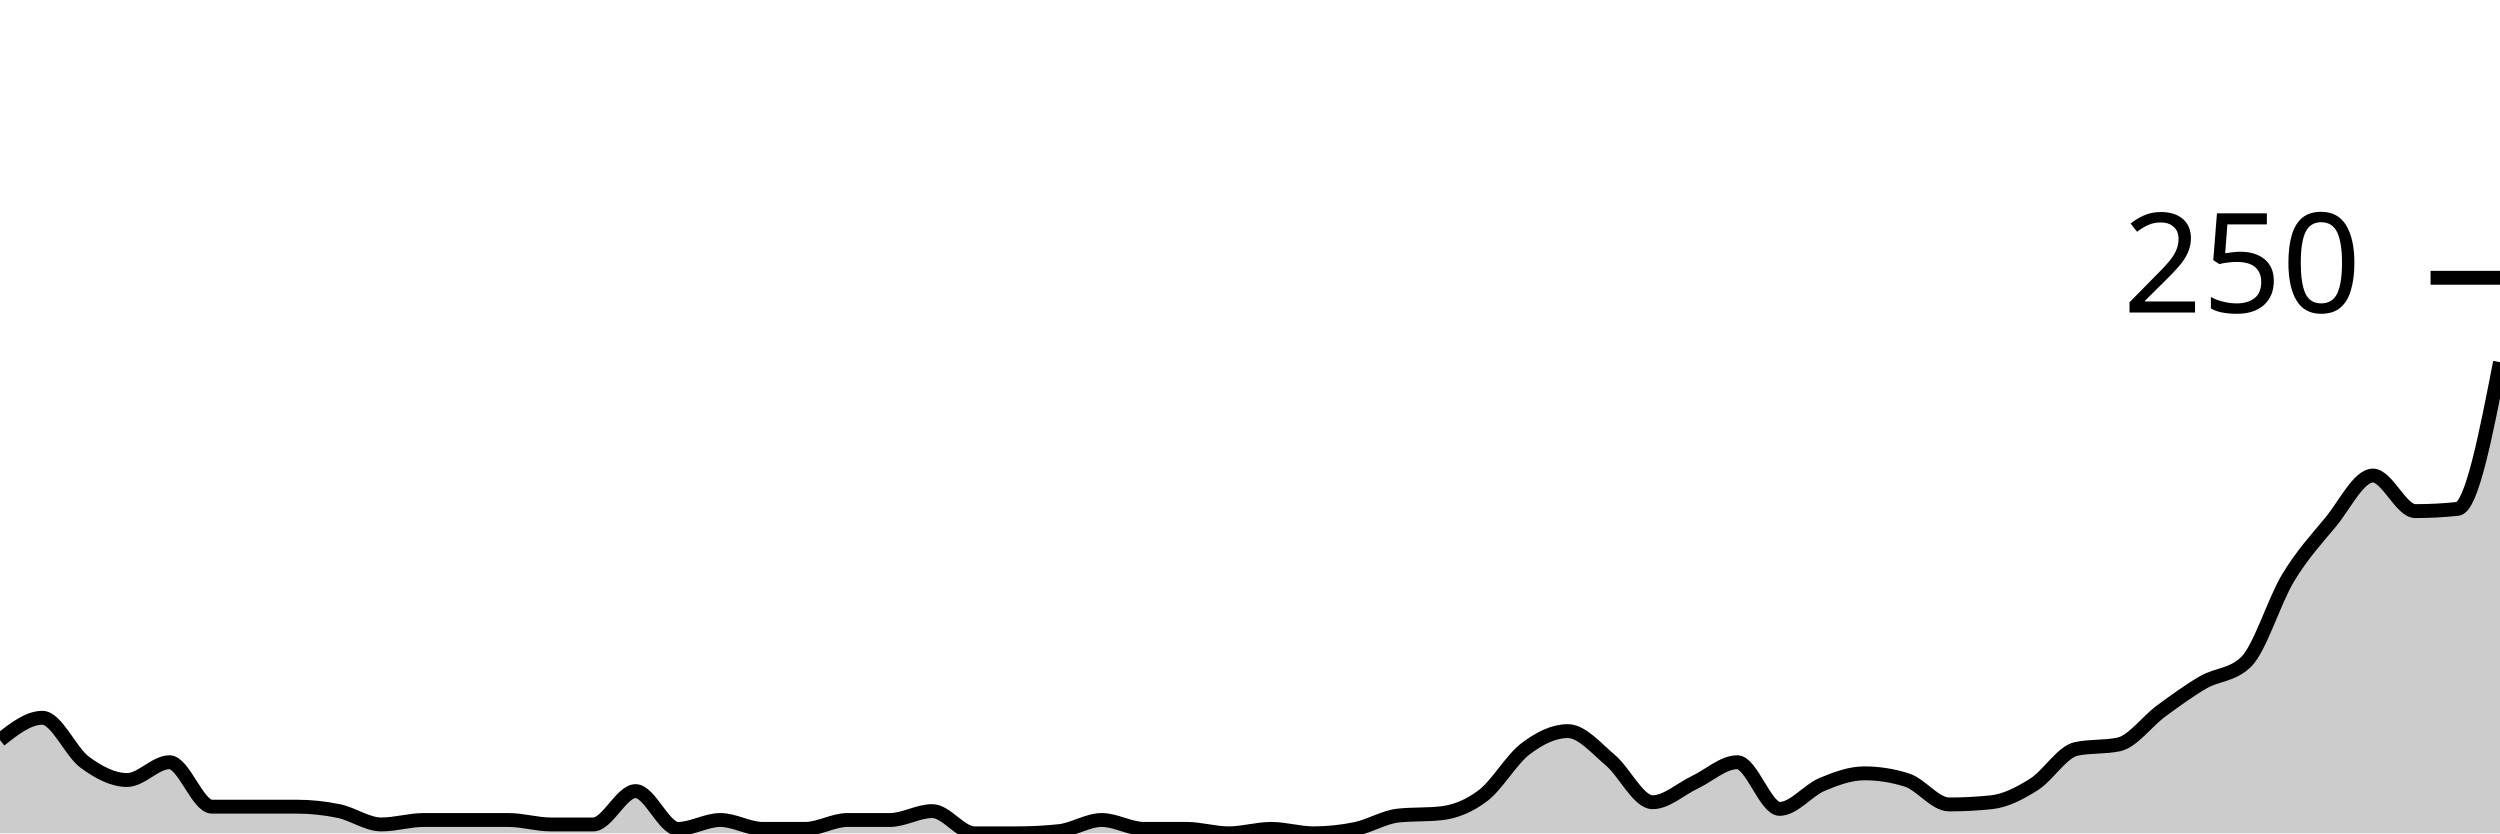
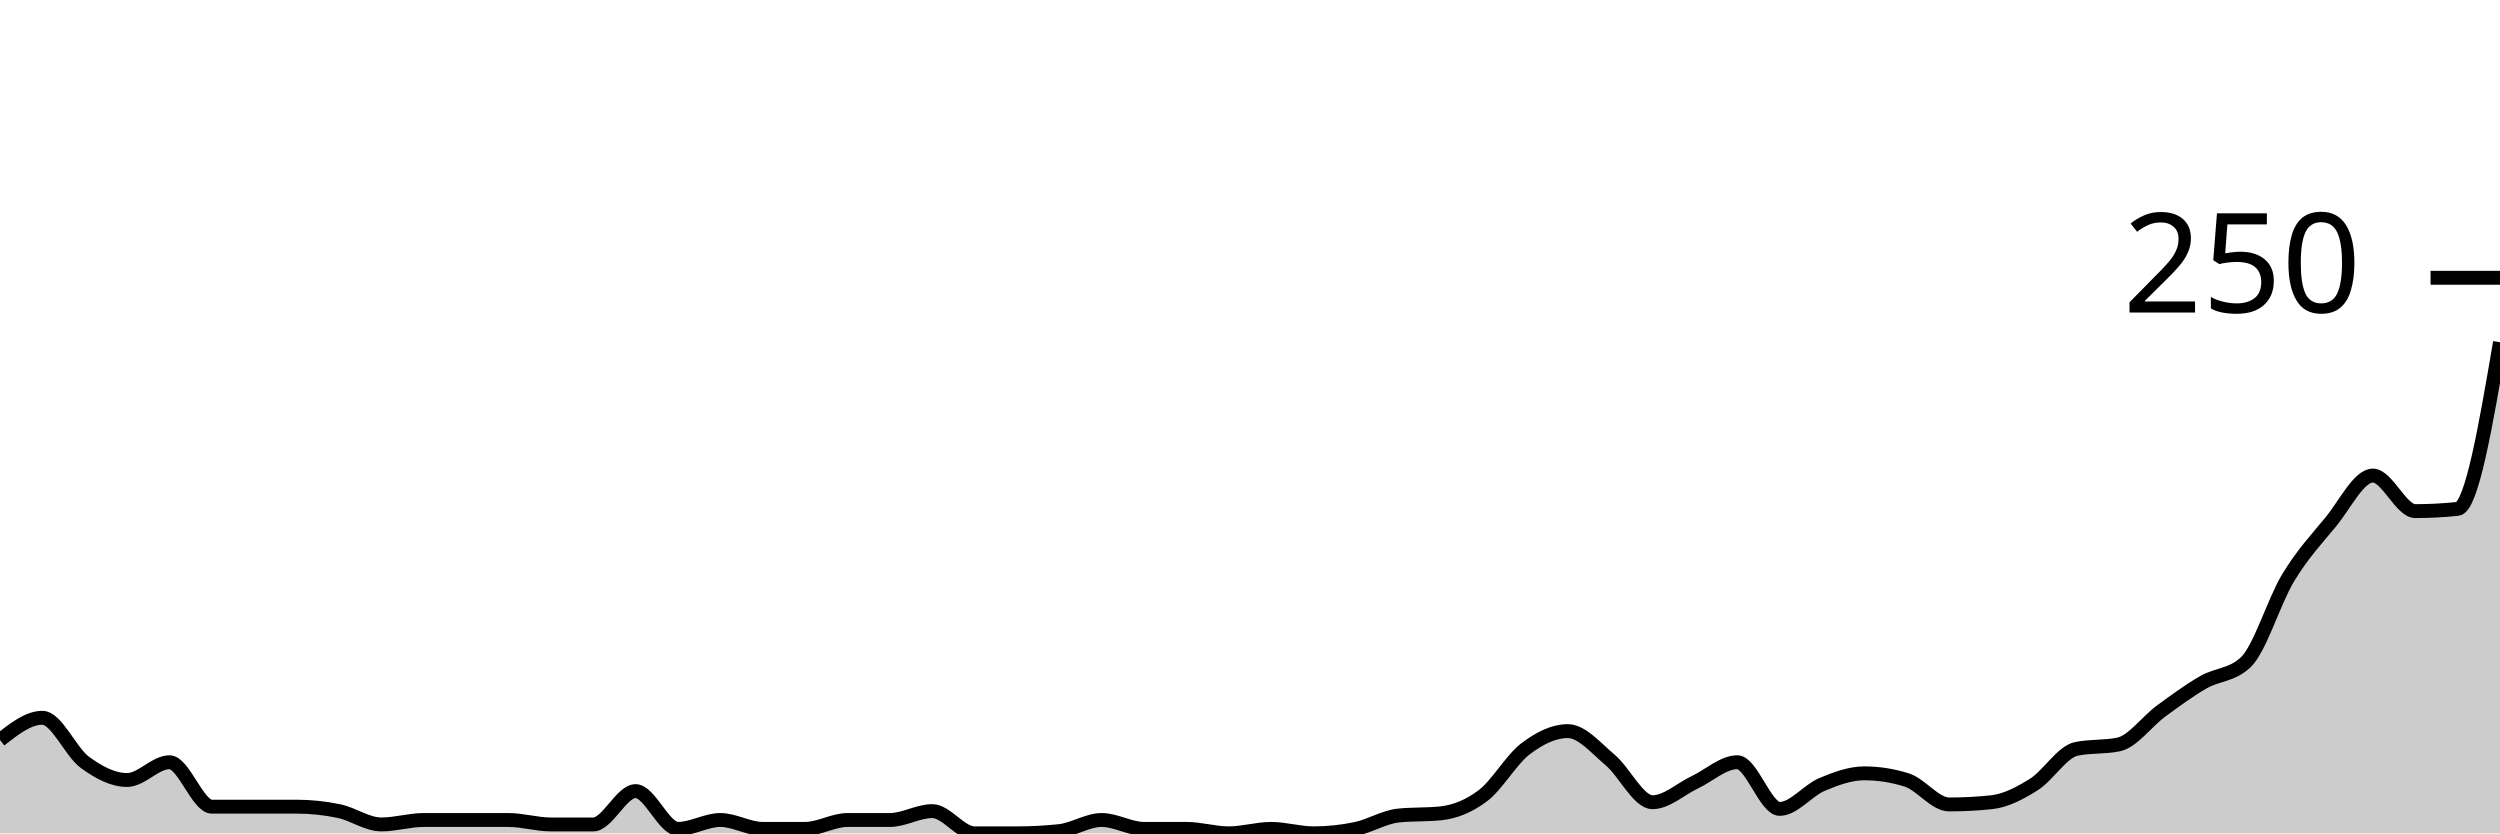
<svg xmlns="http://www.w3.org/2000/svg" viewBox="0 0 180 60">
  <g transform="translate(0,20)">
-     <path class="area" fill="rgba(0, 0, 0, 0.2)" d="M0,33.28C1.017,32.48,2.034,31.68,3.051,31.68C4.068,31.68,5.085,34.133,6.102,34.88C7.119,35.627,8.136,36.16,9.153,36.16C10.169,36.16,11.186,34.88,12.203,34.88C13.22,34.88,14.237,38.08,15.254,38.08C16.271,38.08,17.288,38.08,18.305,38.08C19.322,38.08,20.339,38.08,21.356,38.08C22.373,38.08,23.39,38.187,24.407,38.4C25.424,38.613,26.441,39.36,27.458,39.36C28.475,39.36,29.492,39.04,30.508,39.04C31.525,39.04,32.542,39.04,33.559,39.04C34.576,39.04,35.593,39.04,36.61,39.04C37.627,39.04,38.644,39.36,39.661,39.36C40.678,39.36,41.695,39.36,42.712,39.36C43.729,39.36,44.746,36.96,45.763,36.96C46.78,36.96,47.797,39.68,48.814,39.68C49.831,39.68,50.847,39.04,51.864,39.04C52.881,39.04,53.898,39.68,54.915,39.68C55.932,39.68,56.949,39.68,57.966,39.68C58.983,39.68,60,39.04,61.017,39.04C62.034,39.04,63.051,39.04,64.068,39.04C65.085,39.04,66.102,38.4,67.119,38.4C68.136,38.4,69.153,40,70.169,40C71.186,40,72.203,40,73.22,40C74.237,40,75.254,39.947,76.271,39.84C77.288,39.733,78.305,39.04,79.322,39.04C80.339,39.04,81.356,39.68,82.373,39.68C83.39,39.68,84.407,39.68,85.424,39.68C86.441,39.68,87.458,40,88.475,40C89.492,40,90.508,39.68,91.525,39.68C92.542,39.68,93.559,40,94.576,40C95.593,40,96.61,39.893,97.627,39.68C98.644,39.467,99.661,38.827,100.678,38.72C101.695,38.613,102.712,38.667,103.729,38.56C104.746,38.453,105.763,38.053,106.78,37.28C107.797,36.507,108.814,34.693,109.831,33.92C110.847,33.147,111.864,32.64,112.881,32.64C113.898,32.64,114.915,33.867,115.932,34.72C116.949,35.573,117.966,37.76,118.983,37.76C120,37.76,121.017,36.8,122.034,36.32C123.051,35.84,124.068,34.88,125.085,34.88C126.102,34.88,127.119,38.24,128.136,38.24C129.153,38.24,130.169,36.907,131.186,36.48C132.203,36.053,133.22,35.68,134.237,35.68C135.254,35.68,136.271,35.84,137.288,36.16C138.305,36.48,139.322,37.92,140.339,37.92C141.356,37.92,142.373,37.867,143.39,37.76C144.407,37.653,145.424,37.12,146.441,36.48C147.458,35.84,148.475,34.133,149.492,33.92C150.508,33.707,151.525,33.813,152.542,33.6C153.559,33.387,154.576,31.947,155.593,31.2C156.61,30.453,157.627,29.707,158.644,29.12C159.661,28.533,160.678,28.64,161.695,27.68C162.712,26.72,163.729,23.28,164.746,21.6C165.763,19.92,166.78,18.827,167.797,17.6C168.814,16.373,169.831,14.24,170.847,14.24C171.864,14.24,172.881,16.8,173.898,16.8C174.915,16.8,175.932,16.747,176.949,16.64C177.966,16.533,178.983,11.307,180,6.08L180,40C178.983,40,177.966,40,176.949,40C175.932,40,174.915,40,173.898,40C172.881,40,171.864,40,170.847,40C169.831,40,168.814,40,167.797,40C166.78,40,165.763,40,164.746,40C163.729,40,162.712,40,161.695,40C160.678,40,159.661,40,158.644,40C157.627,40,156.61,40,155.593,40C154.576,40,153.559,40,152.542,40C151.525,40,150.508,40,149.492,40C148.475,40,147.458,40,146.441,40C145.424,40,144.407,40,143.39,40C142.373,40,141.356,40,140.339,40C139.322,40,138.305,40,137.288,40C136.271,40,135.254,40,134.237,40C133.22,40,132.203,40,131.186,40C130.169,40,129.153,40,128.136,40C127.119,40,126.102,40,125.085,40C124.068,40,123.051,40,122.034,40C121.017,40,120,40,118.983,40C117.966,40,116.949,40,115.932,40C114.915,40,113.898,40,112.881,40C111.864,40,110.847,40,109.831,40C108.814,40,107.797,40,106.78,40C105.763,40,104.746,40,103.729,40C102.712,40,101.695,40,100.678,40C99.661,40,98.644,40,97.627,40C96.61,40,95.593,40,94.576,40C93.559,40,92.542,40,91.525,40C90.508,40,89.492,40,88.475,40C87.458,40,86.441,40,85.424,40C84.407,40,83.39,40,82.373,40C81.356,40,80.339,40,79.322,40C78.305,40,77.288,40,76.271,40C75.254,40,74.237,40,73.22,40C72.203,40,71.186,40,70.169,40C69.153,40,68.136,40,67.119,40C66.102,40,65.085,40,64.068,40C63.051,40,62.034,40,61.017,40C60,40,58.983,40,57.966,40C56.949,40,55.932,40,54.915,40C53.898,40,52.881,40,51.864,40C50.847,40,49.831,40,48.814,40C47.797,40,46.78,40,45.763,40C44.746,40,43.729,40,42.712,40C41.695,40,40.678,40,39.661,40C38.644,40,37.627,40,36.61,40C35.593,40,34.576,40,33.559,40C32.542,40,31.525,40,30.508,40C29.492,40,28.475,40,27.458,40C26.441,40,25.424,40,24.407,40C23.39,40,22.373,40,21.356,40C20.339,40,19.322,40,18.305,40C17.288,40,16.271,40,15.254,40C14.237,40,13.22,40,12.203,40C11.186,40,10.169,40,9.153,40C8.136,40,7.119,40,6.102,40C5.085,40,4.068,40,3.051,40C2.034,40,1.017,40,0,40Z" />
-     <path class="line" stroke="black" fill="none" d="M0,33.28C1.017,32.48,2.034,31.68,3.051,31.68C4.068,31.68,5.085,34.133,6.102,34.88C7.119,35.627,8.136,36.16,9.153,36.16C10.169,36.16,11.186,34.88,12.203,34.88C13.22,34.88,14.237,38.08,15.254,38.08C16.271,38.08,17.288,38.08,18.305,38.08C19.322,38.08,20.339,38.08,21.356,38.08C22.373,38.08,23.39,38.187,24.407,38.4C25.424,38.613,26.441,39.36,27.458,39.36C28.475,39.36,29.492,39.04,30.508,39.04C31.525,39.04,32.542,39.04,33.559,39.04C34.576,39.04,35.593,39.04,36.61,39.04C37.627,39.04,38.644,39.36,39.661,39.36C40.678,39.36,41.695,39.36,42.712,39.36C43.729,39.36,44.746,36.96,45.763,36.96C46.78,36.96,47.797,39.68,48.814,39.68C49.831,39.68,50.847,39.04,51.864,39.04C52.881,39.04,53.898,39.68,54.915,39.68C55.932,39.68,56.949,39.68,57.966,39.68C58.983,39.68,60,39.04,61.017,39.04C62.034,39.04,63.051,39.04,64.068,39.04C65.085,39.04,66.102,38.4,67.119,38.4C68.136,38.4,69.153,40,70.169,40C71.186,40,72.203,40,73.22,40C74.237,40,75.254,39.947,76.271,39.84C77.288,39.733,78.305,39.04,79.322,39.04C80.339,39.04,81.356,39.68,82.373,39.68C83.39,39.68,84.407,39.68,85.424,39.68C86.441,39.68,87.458,40,88.475,40C89.492,40,90.508,39.68,91.525,39.68C92.542,39.68,93.559,40,94.576,40C95.593,40,96.61,39.893,97.627,39.68C98.644,39.467,99.661,38.827,100.678,38.72C101.695,38.613,102.712,38.667,103.729,38.56C104.746,38.453,105.763,38.053,106.78,37.28C107.797,36.507,108.814,34.693,109.831,33.92C110.847,33.147,111.864,32.64,112.881,32.64C113.898,32.64,114.915,33.867,115.932,34.72C116.949,35.573,117.966,37.76,118.983,37.76C120,37.76,121.017,36.8,122.034,36.32C123.051,35.84,124.068,34.88,125.085,34.88C126.102,34.88,127.119,38.24,128.136,38.24C129.153,38.24,130.169,36.907,131.186,36.48C132.203,36.053,133.22,35.68,134.237,35.68C135.254,35.68,136.271,35.84,137.288,36.16C138.305,36.48,139.322,37.92,140.339,37.92C141.356,37.92,142.373,37.867,143.39,37.76C144.407,37.653,145.424,37.12,146.441,36.48C147.458,35.84,148.475,34.133,149.492,33.92C150.508,33.707,151.525,33.813,152.542,33.6C153.559,33.387,154.576,31.947,155.593,31.2C156.61,30.453,157.627,29.707,158.644,29.12C159.661,28.533,160.678,28.64,161.695,27.68C162.712,26.72,163.729,23.28,164.746,21.6C165.763,19.92,166.78,18.827,167.797,17.6C168.814,16.373,169.831,14.24,170.847,14.24C171.864,14.24,172.881,16.8,173.898,16.8C174.915,16.8,175.932,16.747,176.949,16.64C177.966,16.533,178.983,11.307,180,6.08" />
+     <path class="area" fill="rgba(0, 0, 0, 0.2)" d="M0,33.28C1.017,32.48,2.034,31.68,3.051,31.68C4.068,31.68,5.085,34.133,6.102,34.88C7.119,35.627,8.136,36.16,9.153,36.16C10.169,36.16,11.186,34.88,12.203,34.88C13.22,34.88,14.237,38.08,15.254,38.08C16.271,38.08,17.288,38.08,18.305,38.08C19.322,38.08,20.339,38.08,21.356,38.08C22.373,38.08,23.39,38.187,24.407,38.4C25.424,38.613,26.441,39.36,27.458,39.36C28.475,39.36,29.492,39.04,30.508,39.04C31.525,39.04,32.542,39.04,33.559,39.04C34.576,39.04,35.593,39.04,36.61,39.04C37.627,39.04,38.644,39.36,39.661,39.36C40.678,39.36,41.695,39.36,42.712,39.36C43.729,39.36,44.746,36.96,45.763,36.96C46.78,36.96,47.797,39.68,48.814,39.68C49.831,39.68,50.847,39.04,51.864,39.04C52.881,39.04,53.898,39.68,54.915,39.68C55.932,39.68,56.949,39.68,57.966,39.68C58.983,39.68,60,39.04,61.017,39.04C62.034,39.04,63.051,39.04,64.068,39.04C65.085,39.04,66.102,38.4,67.119,38.4C68.136,38.4,69.153,40,70.169,40C71.186,40,72.203,40,73.22,40C74.237,40,75.254,39.947,76.271,39.84C77.288,39.733,78.305,39.04,79.322,39.04C80.339,39.04,81.356,39.68,82.373,39.68C83.39,39.68,84.407,39.68,85.424,39.68C86.441,39.68,87.458,40,88.475,40C89.492,40,90.508,39.68,91.525,39.68C92.542,39.68,93.559,40,94.576,40C95.593,40,96.61,39.893,97.627,39.68C98.644,39.467,99.661,38.827,100.678,38.72C101.695,38.613,102.712,38.667,103.729,38.56C104.746,38.453,105.763,38.053,106.78,37.28C107.797,36.507,108.814,34.693,109.831,33.92C110.847,33.147,111.864,32.64,112.881,32.64C113.898,32.64,114.915,33.867,115.932,34.72C116.949,35.573,117.966,37.76,118.983,37.76C120,37.76,121.017,36.8,122.034,36.32C123.051,35.84,124.068,34.88,125.085,34.88C126.102,34.88,127.119,38.24,128.136,38.24C129.153,38.24,130.169,36.907,131.186,36.48C132.203,36.053,133.22,35.68,134.237,35.68C135.254,35.68,136.271,35.84,137.288,36.16C138.305,36.48,139.322,37.92,140.339,37.92C141.356,37.92,142.373,37.867,143.39,37.76C144.407,37.653,145.424,37.12,146.441,36.48C147.458,35.84,148.475,34.133,149.492,33.92C150.508,33.707,151.525,33.813,152.542,33.6C153.559,33.387,154.576,31.947,155.593,31.2C156.61,30.453,157.627,29.707,158.644,29.12C159.661,28.533,160.678,28.64,161.695,27.68C162.712,26.72,163.729,23.28,164.746,21.6C165.763,19.92,166.78,18.827,167.797,17.6C168.814,16.373,169.831,14.24,170.847,14.24C171.864,14.24,172.881,16.8,173.898,16.8C174.915,16.8,175.932,16.747,176.949,16.64C177.966,16.533,178.983,10.587,180,4.64L180,40C178.983,40,177.966,40,176.949,40C175.932,40,174.915,40,173.898,40C172.881,40,171.864,40,170.847,40C169.831,40,168.814,40,167.797,40C166.78,40,165.763,40,164.746,40C163.729,40,162.712,40,161.695,40C160.678,40,159.661,40,158.644,40C157.627,40,156.61,40,155.593,40C154.576,40,153.559,40,152.542,40C151.525,40,150.508,40,149.492,40C148.475,40,147.458,40,146.441,40C145.424,40,144.407,40,143.39,40C142.373,40,141.356,40,140.339,40C139.322,40,138.305,40,137.288,40C136.271,40,135.254,40,134.237,40C133.22,40,132.203,40,131.186,40C130.169,40,129.153,40,128.136,40C127.119,40,126.102,40,125.085,40C124.068,40,123.051,40,122.034,40C121.017,40,120,40,118.983,40C117.966,40,116.949,40,115.932,40C114.915,40,113.898,40,112.881,40C111.864,40,110.847,40,109.831,40C108.814,40,107.797,40,106.78,40C105.763,40,104.746,40,103.729,40C102.712,40,101.695,40,100.678,40C99.661,40,98.644,40,97.627,40C96.61,40,95.593,40,94.576,40C93.559,40,92.542,40,91.525,40C90.508,40,89.492,40,88.475,40C87.458,40,86.441,40,85.424,40C84.407,40,83.39,40,82.373,40C81.356,40,80.339,40,79.322,40C78.305,40,77.288,40,76.271,40C75.254,40,74.237,40,73.22,40C72.203,40,71.186,40,70.169,40C69.153,40,68.136,40,67.119,40C66.102,40,65.085,40,64.068,40C63.051,40,62.034,40,61.017,40C60,40,58.983,40,57.966,40C56.949,40,55.932,40,54.915,40C53.898,40,52.881,40,51.864,40C50.847,40,49.831,40,48.814,40C47.797,40,46.78,40,45.763,40C44.746,40,43.729,40,42.712,40C41.695,40,40.678,40,39.661,40C38.644,40,37.627,40,36.61,40C35.593,40,34.576,40,33.559,40C32.542,40,31.525,40,30.508,40C29.492,40,28.475,40,27.458,40C26.441,40,25.424,40,24.407,40C23.39,40,22.373,40,21.356,40C20.339,40,19.322,40,18.305,40C17.288,40,16.271,40,15.254,40C14.237,40,13.22,40,12.203,40C11.186,40,10.169,40,9.153,40C8.136,40,7.119,40,6.102,40C5.085,40,4.068,40,3.051,40C2.034,40,1.017,40,0,40Z" />
+     <path class="line" stroke="black" fill="none" d="M0,33.28C1.017,32.48,2.034,31.68,3.051,31.68C4.068,31.68,5.085,34.133,6.102,34.88C7.119,35.627,8.136,36.16,9.153,36.16C10.169,36.16,11.186,34.88,12.203,34.88C13.22,34.88,14.237,38.08,15.254,38.08C16.271,38.08,17.288,38.08,18.305,38.08C19.322,38.08,20.339,38.08,21.356,38.08C22.373,38.08,23.39,38.187,24.407,38.4C25.424,38.613,26.441,39.36,27.458,39.36C28.475,39.36,29.492,39.04,30.508,39.04C31.525,39.04,32.542,39.04,33.559,39.04C34.576,39.04,35.593,39.04,36.61,39.04C37.627,39.04,38.644,39.36,39.661,39.36C40.678,39.36,41.695,39.36,42.712,39.36C43.729,39.36,44.746,36.96,45.763,36.96C46.78,36.96,47.797,39.68,48.814,39.68C49.831,39.68,50.847,39.04,51.864,39.04C52.881,39.04,53.898,39.68,54.915,39.68C55.932,39.68,56.949,39.68,57.966,39.68C58.983,39.68,60,39.04,61.017,39.04C62.034,39.04,63.051,39.04,64.068,39.04C65.085,39.04,66.102,38.4,67.119,38.4C68.136,38.4,69.153,40,70.169,40C71.186,40,72.203,40,73.22,40C74.237,40,75.254,39.947,76.271,39.84C77.288,39.733,78.305,39.04,79.322,39.04C80.339,39.04,81.356,39.68,82.373,39.68C83.39,39.68,84.407,39.68,85.424,39.68C86.441,39.68,87.458,40,88.475,40C89.492,40,90.508,39.68,91.525,39.68C92.542,39.68,93.559,40,94.576,40C95.593,40,96.61,39.893,97.627,39.68C98.644,39.467,99.661,38.827,100.678,38.72C101.695,38.613,102.712,38.667,103.729,38.56C104.746,38.453,105.763,38.053,106.78,37.28C107.797,36.507,108.814,34.693,109.831,33.92C110.847,33.147,111.864,32.64,112.881,32.64C113.898,32.64,114.915,33.867,115.932,34.72C116.949,35.573,117.966,37.76,118.983,37.76C120,37.76,121.017,36.8,122.034,36.32C123.051,35.84,124.068,34.88,125.085,34.88C126.102,34.88,127.119,38.24,128.136,38.24C129.153,38.24,130.169,36.907,131.186,36.48C132.203,36.053,133.22,35.68,134.237,35.68C135.254,35.68,136.271,35.84,137.288,36.16C138.305,36.48,139.322,37.92,140.339,37.92C141.356,37.92,142.373,37.867,143.39,37.76C144.407,37.653,145.424,37.12,146.441,36.48C147.458,35.84,148.475,34.133,149.492,33.92C150.508,33.707,151.525,33.813,152.542,33.6C153.559,33.387,154.576,31.947,155.593,31.2C156.61,30.453,157.627,29.707,158.644,29.12C159.661,28.533,160.678,28.64,161.695,27.68C162.712,26.72,163.729,23.28,164.746,21.6C165.763,19.92,166.78,18.827,167.797,17.6C168.814,16.373,169.831,14.24,170.847,14.24C171.864,14.24,172.881,16.8,173.898,16.8C174.915,16.8,175.932,16.747,176.949,16.64C177.966,16.533,178.983,10.587,180,4.64" />
    <path class="axis-ceiling" stroke-width="1" stroke="black" fill="none" d="M175,0L180,0" />
    <text class="axis-ceiling-label" font-family="sans-serif" text-anchor="end" font-size="10px" x="170" y="2.5">250</text>
  </g>
</svg>
